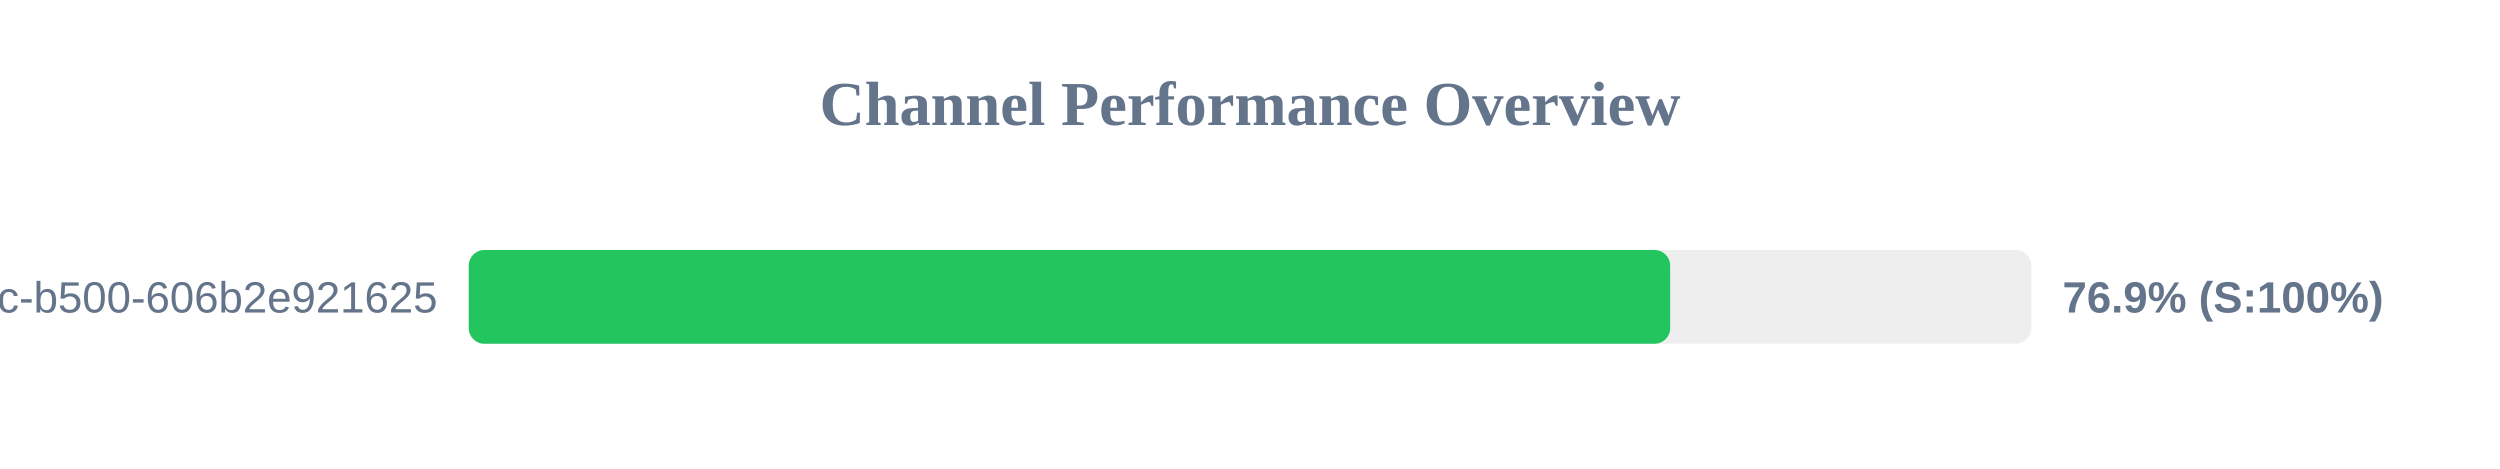
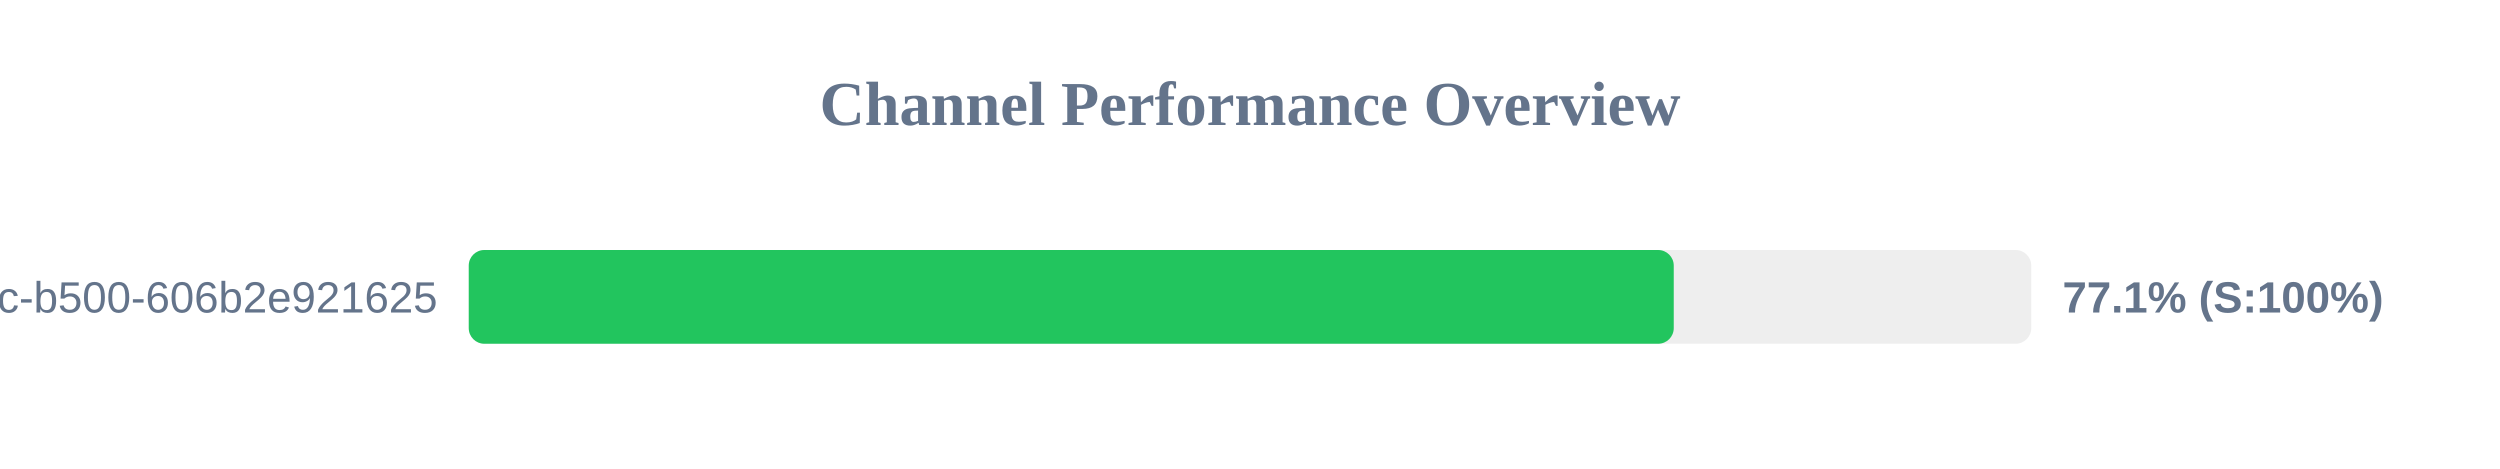
<svg xmlns="http://www.w3.org/2000/svg" width="800" height="150" version="1.1">
  <style>
        .row { font: 14px Arial; fill: #64748b; }
        .score { font: bold 14px Arial; fill: #64748b; }
    </style>
  <text x="400" y="40" text-anchor="middle" font-size="20px" font-weight="bold" fill="#64748b">Channel Performance Overview</text>
  <rect x="150" y="80" width="500" height="30" fill="#eee" rx="5" />
-   <rect x="150" y="80" width="384.45" height="30" fill="#22c55e" rx="5" />
+   <rect x="150" y="80" width="385.6" height="30" fill="#22c55e" rx="5" />
  <text x="140" y="100" text-anchor="end" class="row">?uuid=f901861b-6491-450c-b500-606b2e921625</text>
-   <text x="660" y="100" text-anchor="start" class="score">76.9% (S:100%)</text>
+   <text x="660" y="100" text-anchor="start" class="score">77.1% (S:100%)</text>
</svg>
